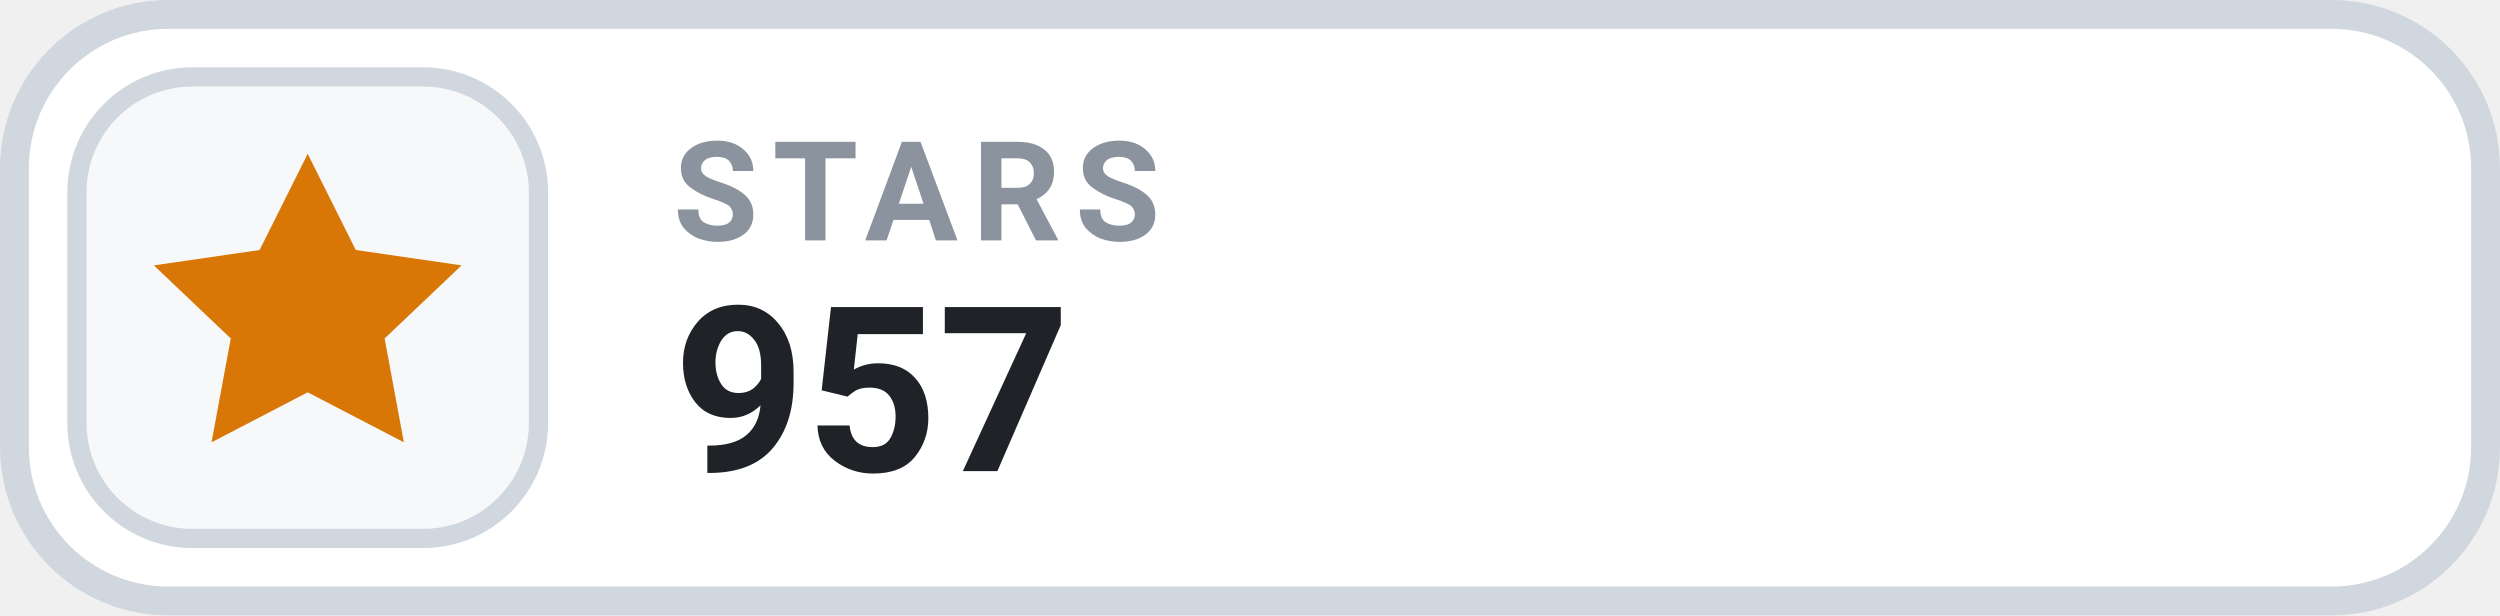
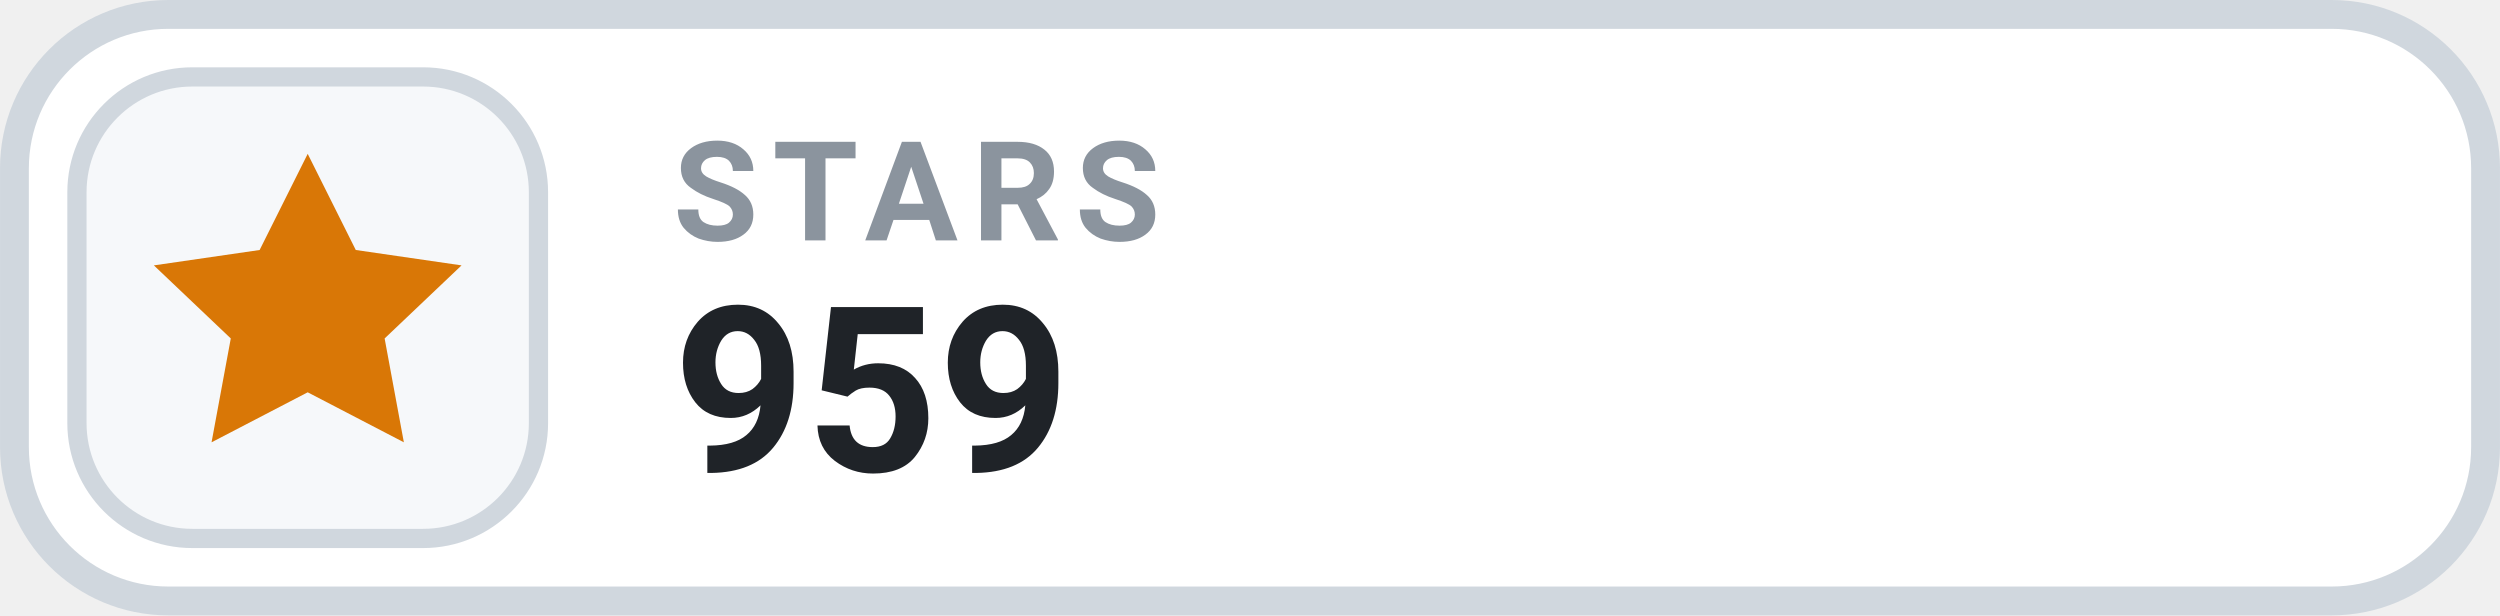
- <svg xmlns="http://www.w3.org/2000/svg" width="126" height="31.015" viewBox="0 0 130 32" role="img" aria-label="STARS 957">
+ <svg xmlns="http://www.w3.org/2000/svg" width="126" height="31.015" viewBox="0 0 130 32" role="img" aria-label="STARS 959">
  <rect x=".75" y=".75" width="128.5" height="30.5" rx="8" fill="#FFFFFF" stroke="#D0D7DE" stroke-width="1.5" />
  <rect x="4" y="4" width="24" height="24" rx="6" fill="#F6F8FA" stroke="#D0D7DE" stroke-width="1" />
  <g transform="translate(16 16)" style="color:#D97706;">
    <path d="M0 -8 l2.5 5 5.5 .8 -4 3.8 1 5.4 -5 -2.6 -5 2.6 1 -5.4 -4 -3.8 5.5 -.8 Z" fill="currentColor" />
  </g>
  <text x="35" y="12.5" fill="#8B949E" font-family="-apple-system,BlinkMacSystemFont,'Segoe UI',Roboto,Helvetica,Arial,sans-serif" font-size="7.2" font-weight="700" letter-spacing=".75">STARS</text>
-   <text x="35" y="24.5" fill="#1F2328" font-family="-apple-system,BlinkMacSystemFont,'Segoe UI',Roboto,Helvetica,Arial,sans-serif" font-size="12" font-weight="700">957</text>
+   <text x="35" y="24.5" fill="#1F2328" font-family="-apple-system,BlinkMacSystemFont,'Segoe UI',Roboto,Helvetica,Arial,sans-serif" font-size="12" font-weight="700">959</text>
</svg>
